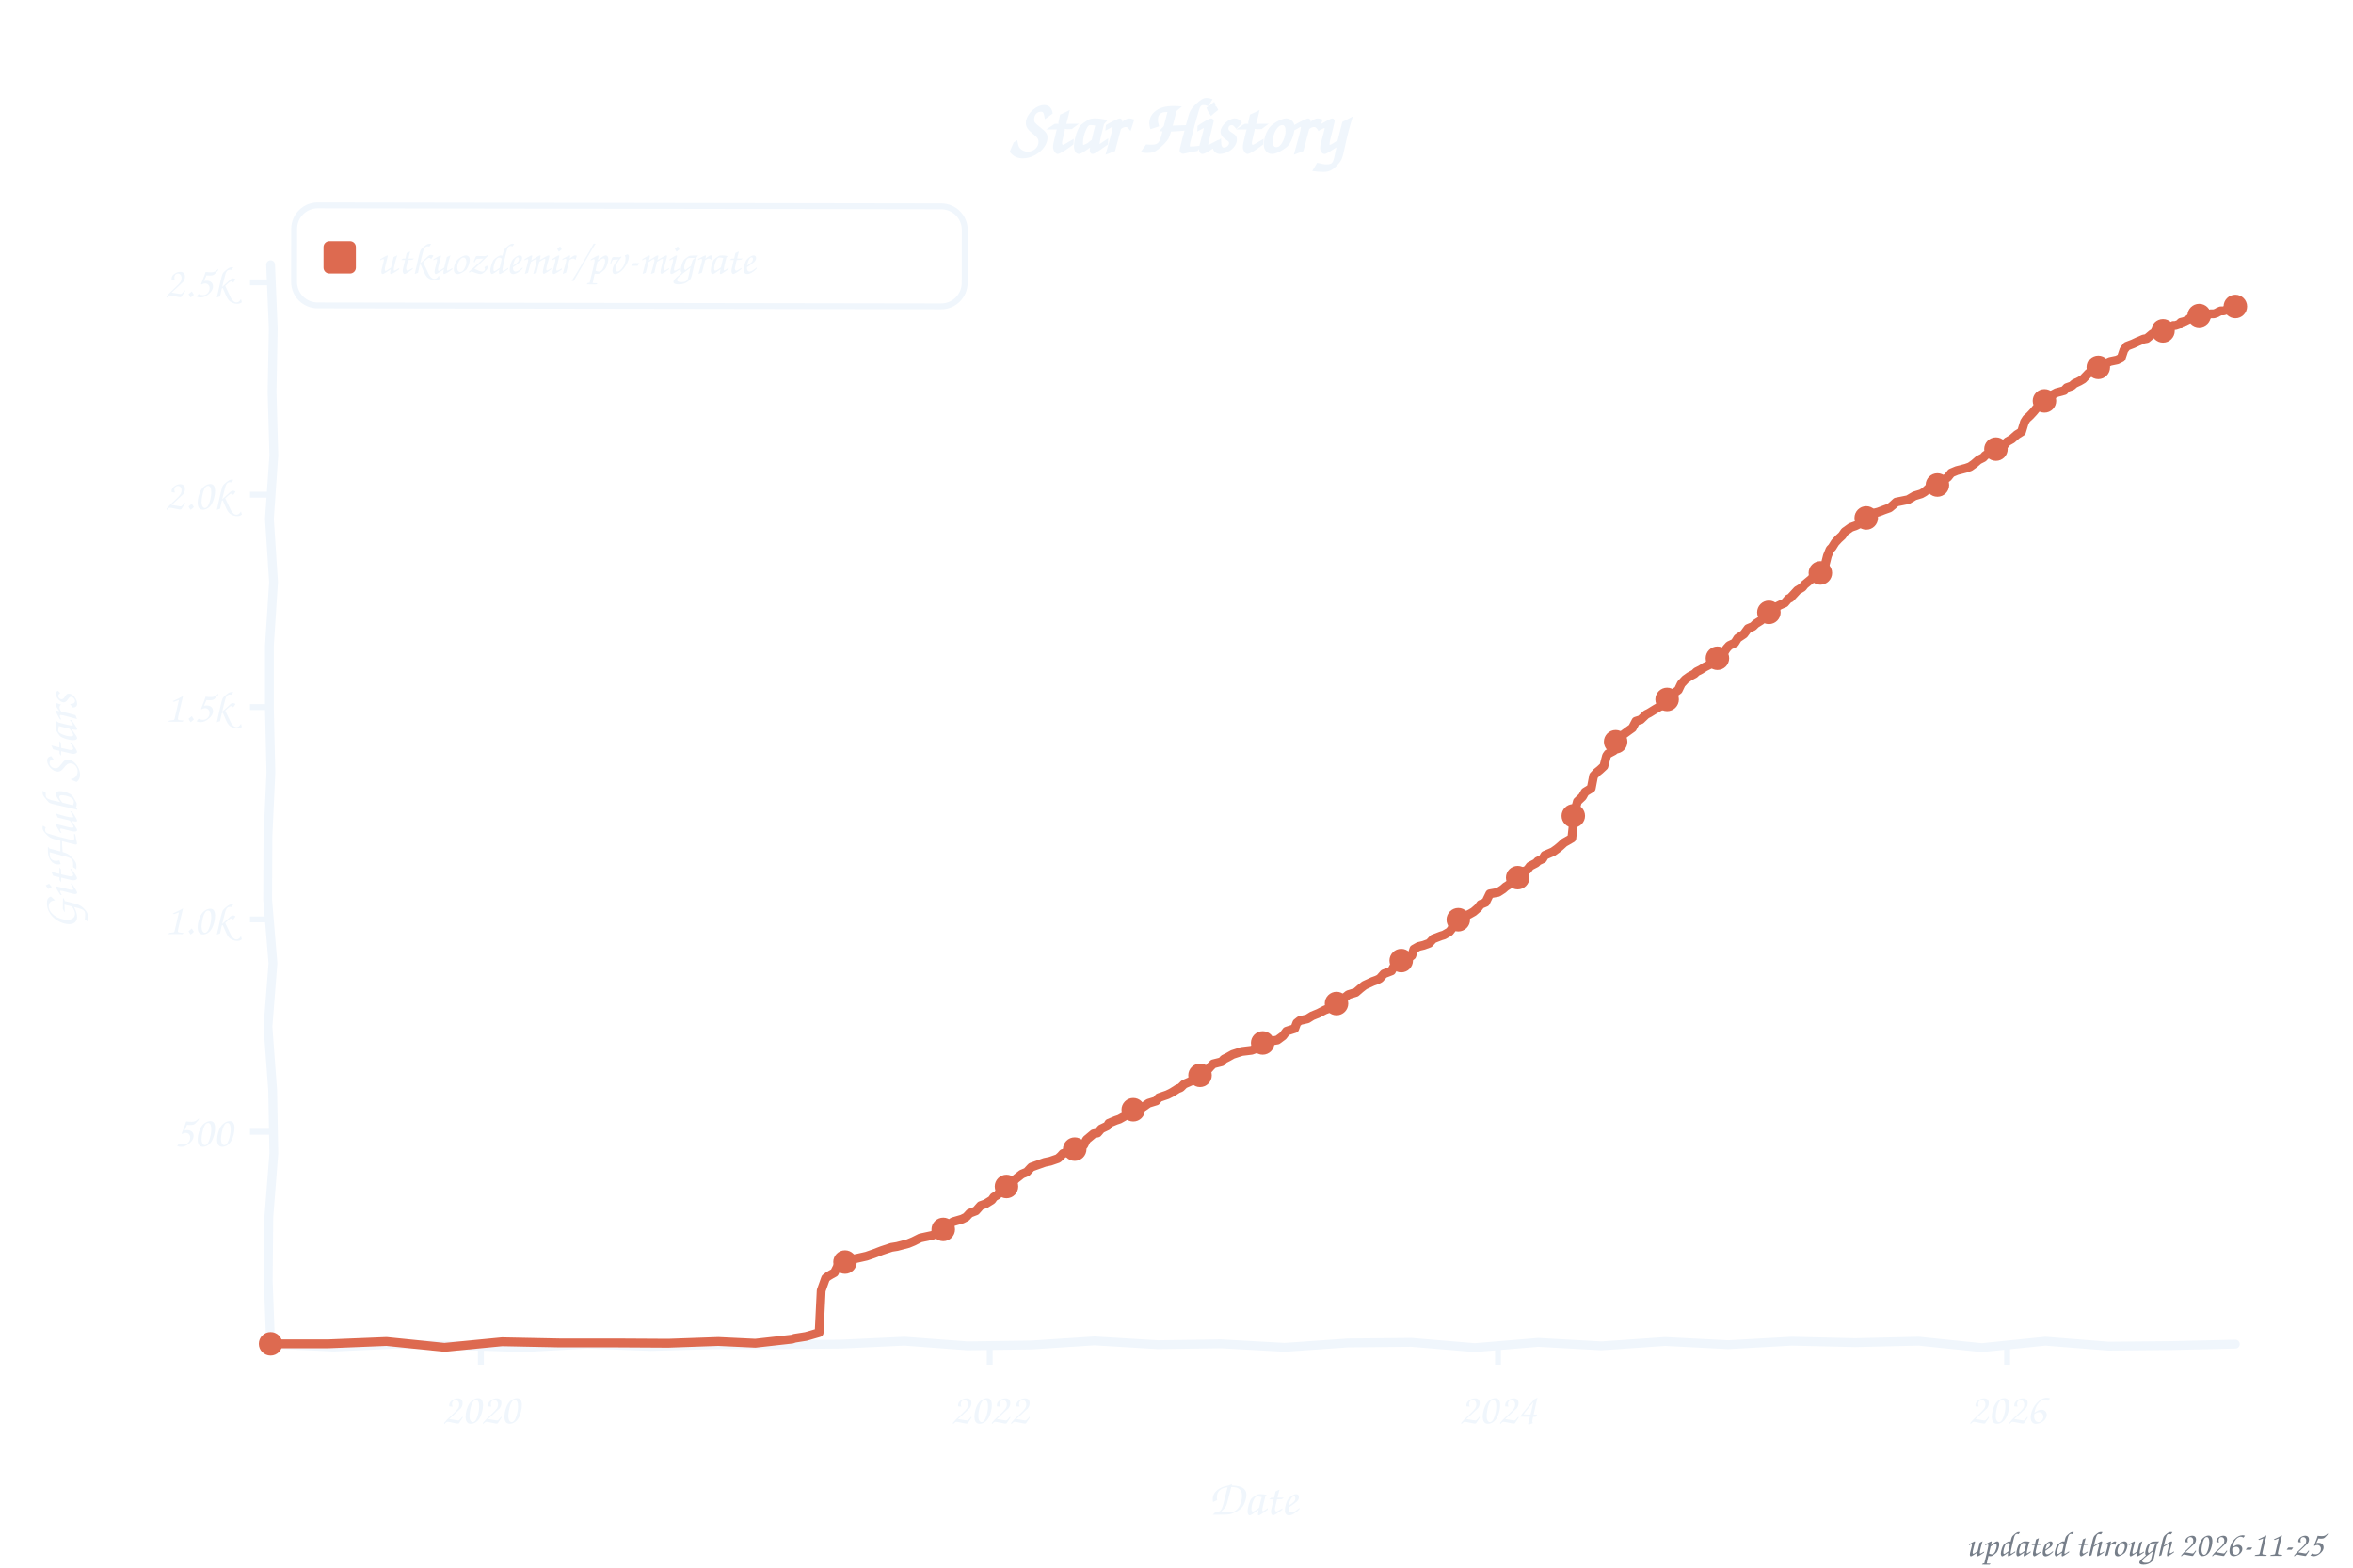
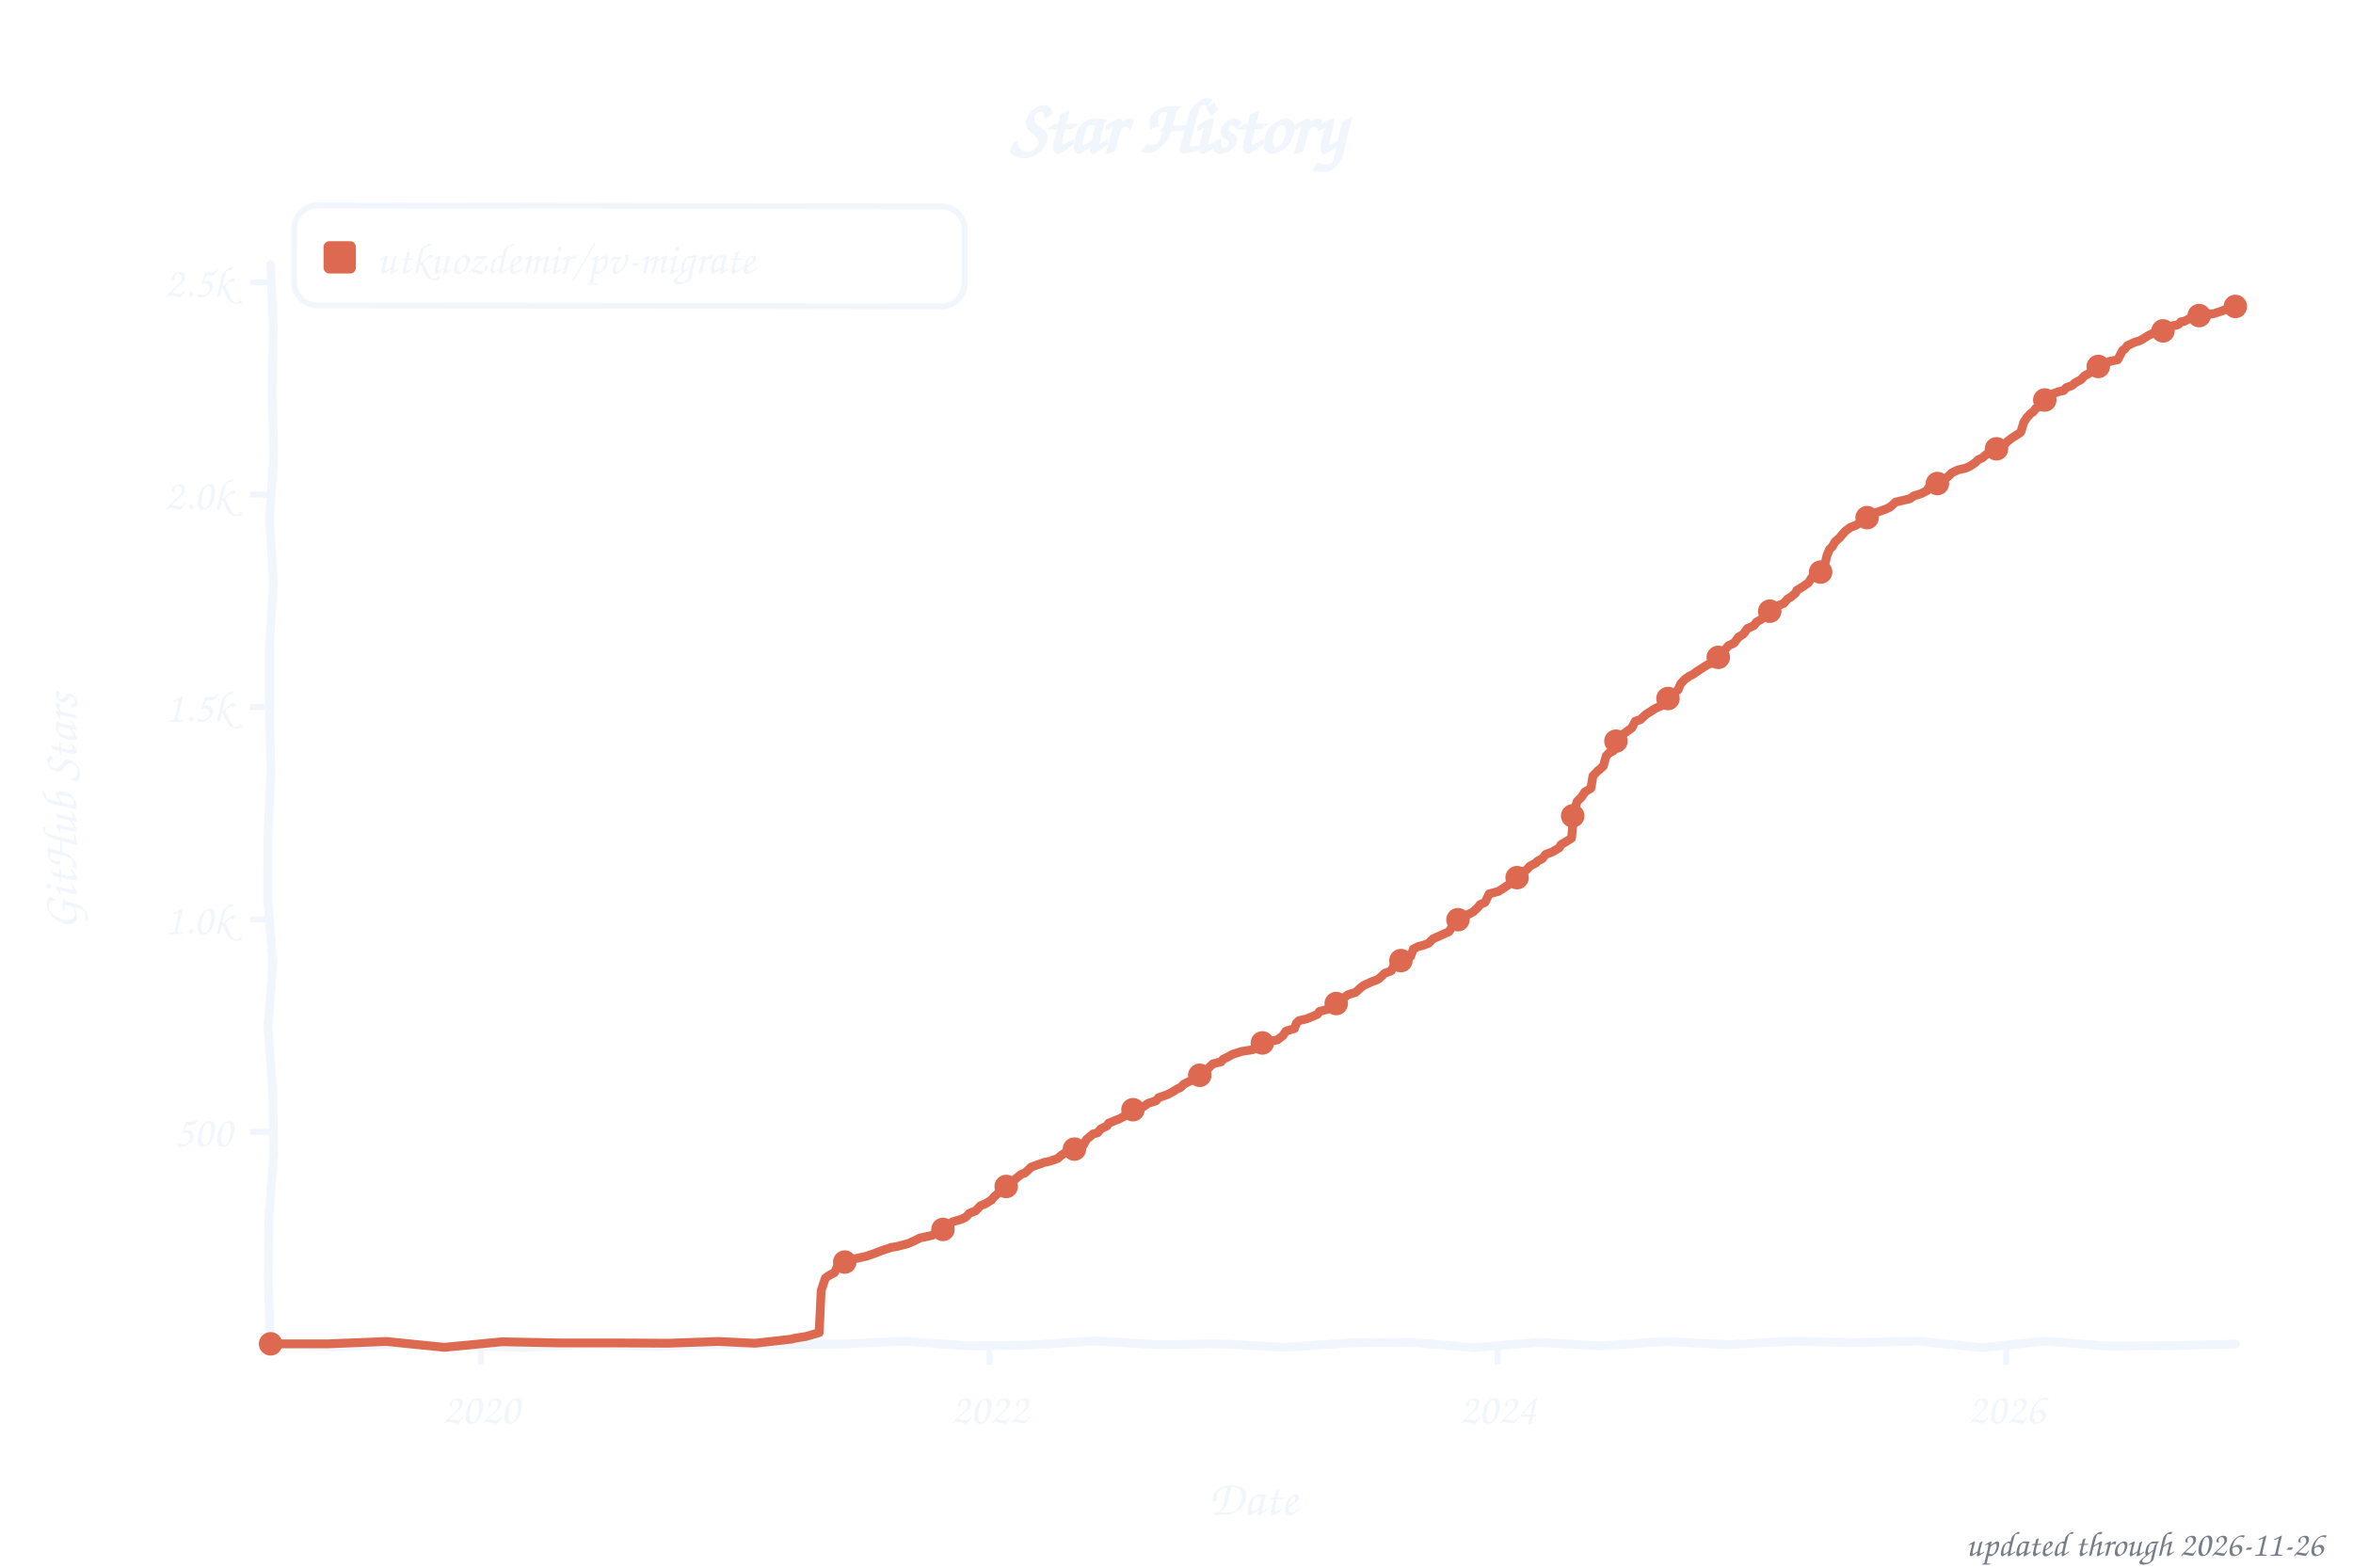
<svg xmlns="http://www.w3.org/2000/svg" width="800" height="533" viewBox="0 0 800 533" role="img" aria-label="Star history of utkuozdemir/pv-migrate">
  <style>text{font-family:"Comic Sans MS","Chalkboard SE","Comic Neue","Marker Felt",cursive}</style>
  <text x="400" y="52" font-size="26" font-weight="bold" text-anchor="middle" fill="#f0f6fc">Star History</text>
  <rect x="100" y="70" width="228" height="34" rx="8" fill="none" stroke="#f0f6fc" stroke-width="2" transform="rotate(0.09 214 87)" />
  <rect x="110" y="82" width="11" height="11" rx="2" fill="#dd6a50" />
  <text x="128" y="93" font-size="15" fill="#f0f6fc" textLength="189" lengthAdjust="spacingAndGlyphs">utkuozdemir/pv-migrate</text>
  <line x1="85" y1="384.8" x2="92" y2="384.8" stroke="#f0f6fc" stroke-width="2" />
  <text x="79" y="389.8" font-size="15" text-anchor="end" fill="#f0f6fc">500</text>
  <line x1="85" y1="312.6" x2="92" y2="312.6" stroke="#f0f6fc" stroke-width="2" />
  <text x="79" y="317.6" font-size="15" text-anchor="end" fill="#f0f6fc">1.0k</text>
  <line x1="85" y1="240.4" x2="92" y2="240.4" stroke="#f0f6fc" stroke-width="2" />
  <text x="79" y="245.4" font-size="15" text-anchor="end" fill="#f0f6fc">1.5k</text>
  <line x1="85" y1="168.2" x2="92" y2="168.2" stroke="#f0f6fc" stroke-width="2" />
  <text x="79" y="173.2" font-size="15" text-anchor="end" fill="#f0f6fc">2.0k</text>
  <line x1="85" y1="96.0" x2="92" y2="96.0" stroke="#f0f6fc" stroke-width="2" />
  <text x="79" y="101.0" font-size="15" text-anchor="end" fill="#f0f6fc">2.5k</text>
  <line x1="163.5" y1="457" x2="163.5" y2="464" stroke="#f0f6fc" stroke-width="2" />
  <text x="163.5" y="484" font-size="15" text-anchor="middle" fill="#f0f6fc">2020</text>
-   <line x1="336.5" y1="457" x2="336.5" y2="464" stroke="#f0f6fc" stroke-width="2" />
-   <text x="336.5" y="484" font-size="15" text-anchor="middle" fill="#f0f6fc">2022</text>
-   <line x1="509.3" y1="457" x2="509.3" y2="464" stroke="#f0f6fc" stroke-width="2" />
-   <text x="509.3" y="484" font-size="15" text-anchor="middle" fill="#f0f6fc">2024</text>
-   <line x1="682.4" y1="457" x2="682.4" y2="464" stroke="#f0f6fc" stroke-width="2" />
-   <text x="682.4" y="484" font-size="15" text-anchor="middle" fill="#f0f6fc">2026</text>
+   <line x1="336.4" y1="457" x2="336.4" y2="464" stroke="#f0f6fc" stroke-width="2" />
+   <text x="336.4" y="484" font-size="15" text-anchor="middle" fill="#f0f6fc">2022</text>
+   <line x1="509.2" y1="457" x2="509.2" y2="464" stroke="#f0f6fc" stroke-width="2" />
+   <text x="509.2" y="484" font-size="15" text-anchor="middle" fill="#f0f6fc">2024</text>
+   <line x1="682.1" y1="457" x2="682.1" y2="464" stroke="#f0f6fc" stroke-width="2" />
+   <text x="682.1" y="484" font-size="15" text-anchor="middle" fill="#f0f6fc">2026</text>
  <text x="426" y="515" font-size="17" text-anchor="middle" fill="#f0f6fc">Date</text>
  <text x="26" y="276" font-size="17" text-anchor="middle" fill="#f0f6fc" transform="rotate(-90 26 276)">GitHub Stars</text>
  <path d="M 92.0,90.0 L 92.9,111.6 L 92.5,133.2 L 93.1,154.8 L 91.6,176.4 L 93.0,197.9 L 91.6,219.5 L 91.6,241.1 L 92.1,262.7 L 91.1,284.3 L 91.0,305.9 L 92.8,327.5 L 91.1,349.1 L 92.7,370.6 L 93.1,392.2 L 91.4,413.8 L 91.2,435.4 L 92.0,457.0 L 113.5,458.0 L 135.1,457.0 L 156.6,457.5 L 178.2,458.2 L 199.7,457.0 L 221.3,457.8 L 242.8,457.2 L 264.4,457.2 L 285.9,457.0 L 307.5,456.0 L 329.0,457.6 L 350.6,457.3 L 372.1,455.9 L 393.7,457.2 L 415.2,456.9 L 436.8,458.1 L 458.3,456.6 L 479.9,456.4 L 501.4,458.2 L 523.0,456.4 L 544.5,457.6 L 566.1,456.1 L 587.6,457.2 L 609.2,456.0 L 630.7,456.5 L 652.3,456.0 L 673.8,458.2 L 695.4,456.0 L 716.9,457.7 L 738.5,457.5 L 760.0,457.0" fill="none" stroke="#f0f6fc" stroke-width="3" stroke-linecap="round" stroke-linejoin="round" />
-   <path d="M 92.0,456.9 L 111.7,456.9 L 131.4,456.1 L 151.1,458.1 L 170.7,456.2 L 190.4,456.6 L 210.1,456.6 L 227.2,456.7 L 244.2,456.1 L 256.8,456.7 L 269.3,455.3 L 270.2,455.0 L 274.0,454.4 L 278.5,453.1 L 279.2,438.8 L 280.7,434.6 L 281.6,433.9 L 282.6,433.3 L 283.7,432.7 L 284.9,430.3 L 286.1,429.4 L 288.5,428.4 L 291.5,427.8 L 294.6,427.1 L 297.2,426.2 L 299.8,425.2 L 303.1,424.1 L 305.0,423.8 L 308.8,422.8 L 310.5,422.1 L 312.9,420.9 L 317.1,420.0 L 318.8,418.9 L 320.9,417.9 L 322.3,416.7 L 324.0,415.4 L 327.1,414.5 L 328.5,413.8 L 329.7,412.5 L 331.8,411.7 L 333.4,409.9 L 335.1,409.3 L 337.2,408.0 L 337.9,407.0 L 339.1,406.3 L 341.0,404.0 L 342.2,403.4 L 344.3,401.8 L 345.5,400.7 L 347.4,399.2 L 349.1,398.5 L 350.3,397.2 L 350.7,396.8 L 355.2,395.2 L 357.1,394.8 L 359.7,393.9 L 360.7,393.0 L 361.4,392.2 L 363.7,391.6 L 367.5,390.0 L 368.5,389.3 L 369.4,387.5 L 371.8,385.5 L 373.2,385.2 L 374.4,383.8 L 376.5,382.8 L 377.0,381.9 L 379.4,380.9 L 380.6,380.5 L 382.2,379.6 L 383.6,378.7 L 385.3,377.3 L 386.2,376.9 L 388.8,376.3 L 390.5,375.1 L 393.1,374.3 L 394.0,373.2 L 396.9,372.2 L 398.5,371.4 L 400.4,370.2 L 401.4,369.8 L 402.6,368.6 L 404.9,367.6 L 405.9,366.6 L 408.0,365.6 L 409.4,364.9 L 410.9,363.4 L 411.6,362.6 L 412.5,361.7 L 415.3,361.0 L 416.1,360.1 L 417.5,359.4 L 419.1,358.5 L 422.2,357.5 L 425.5,357.1 L 427.2,356.5 L 428.4,355.2 L 430.7,354.2 L 434.3,353.6 L 436.2,352.2 L 437.4,350.6 L 440.2,349.7 L 440.9,347.8 L 441.9,347.0 L 444.5,346.4 L 446.1,345.4 L 448.3,344.5 L 450.4,343.4 L 452.0,342.8 L 453.9,341.9 L 456.3,340.2 L 456.8,339.5 L 458.4,338.2 L 461.0,337.4 L 462.5,336.1 L 463.9,335.0 L 466.7,333.7 L 468.1,333.2 L 469.1,332.7 L 470.5,331.1 L 473.1,330.1 L 474.5,327.5 L 475.5,326.8 L 478.1,326.2 L 480.0,324.9 L 480.7,322.7 L 482.3,321.8 L 484.0,321.4 L 485.9,320.7 L 487.3,319.2 L 489.9,318.2 L 490.9,317.9 L 492.8,316.8 L 493.5,315.9 L 494.6,313.5 L 495.4,312.9 L 498.0,311.4 L 499.4,310.9 L 501.0,310.0 L 502.5,308.7 L 503.4,307.5 L 505.1,306.8 L 506.5,303.9 L 509.3,303.4 L 511.0,302.3 L 511.9,301.5 L 513.8,300.3 L 515.7,299.0 L 516.2,298.2 L 518.1,296.3 L 519.3,295.7 L 520.2,294.5 L 522.3,293.4 L 522.8,292.8 L 524.5,292.0 L 525.2,290.8 L 528.0,289.6 L 529.4,288.6 L 530.6,287.6 L 531.8,286.5 L 534.4,285.0 L 535.4,275.9 L 536.3,272.5 L 538.0,270.9 L 538.9,269.3 L 541.0,268.0 L 541.8,263.8 L 542.9,262.6 L 543.9,261.8 L 545.3,260.5 L 546.2,257.0 L 546.7,256.3 L 548.6,255.3 L 549.3,252.2 L 551.0,250.9 L 551.7,249.9 L 553.6,248.5 L 555.0,247.5 L 556.2,245.2 L 557.8,244.7 L 559.7,242.9 L 560.7,242.4 L 562.8,241.1 L 564.2,240.3 L 565.4,239.7 L 566.1,238.4 L 566.8,237.8 L 568.7,236.6 L 569.4,235.5 L 570.6,234.6 L 571.6,232.5 L 573.0,231.0 L 574.4,230.0 L 576.1,229.1 L 576.8,228.4 L 578.2,227.7 L 579.6,226.8 L 581.8,225.7 L 582.9,224.4 L 585.1,222.9 L 586.3,221.6 L 587.0,220.5 L 587.9,219.5 L 589.8,218.6 L 590.8,217.0 L 592.9,215.6 L 594.3,213.7 L 596.0,213.0 L 596.9,212.1 L 598.8,210.9 L 600.0,209.2 L 600.9,208.6 L 602.8,206.8 L 604.2,206.2 L 605.2,205.7 L 606.8,205.0 L 608.0,203.6 L 608.7,203.3 L 609.9,202.0 L 611.1,200.7 L 612.8,199.7 L 613.5,198.8 L 615.8,196.9 L 617.3,195.2 L 618.9,194.8 L 620.3,193.0 L 621.3,189.0 L 622.2,186.8 L 622.9,186.1 L 623.9,184.5 L 625.1,183.2 L 626.3,182.1 L 627.2,180.8 L 629.3,179.3 L 631.0,178.7 L 632.4,178.0 L 633.6,177.2 L 635.0,176.0 L 637.4,174.4 L 638.6,174.1 L 640.7,173.3 L 642.4,172.7 L 643.5,171.8 L 644.7,170.7 L 648.7,169.9 L 650.9,168.6 L 653.2,167.9 L 654.4,167.2 L 655.8,165.9 L 657.7,165.5 L 659.2,164.2 L 661.1,163.0 L 662.2,162.3 L 663.4,160.8 L 665.3,160.0 L 668.4,159.2 L 669.8,158.7 L 671.2,157.7 L 672.7,156.4 L 674.3,155.6 L 675.0,154.8 L 676.9,153.9 L 678.6,152.7 L 680.7,152.0 L 681.4,151.4 L 682.4,150.2 L 684.0,149.3 L 685.7,147.8 L 687.3,146.8 L 688.3,143.5 L 689.0,142.4 L 690.2,141.3 L 691.4,140.0 L 692.3,138.9 L 693.7,138.0 L 695.4,136.0 L 697.0,134.8 L 697.5,134.4 L 699.2,133.5 L 701.8,132.8 L 702.7,131.8 L 704.4,131.2 L 705.3,130.4 L 707.0,129.6 L 708.2,128.9 L 710.1,126.9 L 711.5,126.0 L 713.1,125.0 L 713.8,124.4 L 715.7,123.7 L 717.4,122.9 L 719.8,122.4 L 721.2,121.7 L 722.1,119.0 L 723.1,117.7 L 725.2,116.9 L 726.9,116.1 L 728.8,115.3 L 729.9,115.1 L 731.8,113.5 L 735.1,112.5 L 735.9,112.5 L 737.0,111.9 L 738.2,111.2 L 738.9,110.7 L 739.6,110.7 L 740.8,110.3 L 741.5,109.6 L 742.7,109.3 L 743.9,108.7 L 744.4,108.3 L 745.3,108.1 L 746.5,107.4 L 747.2,107.3 L 748.4,107.3 L 749.6,107.4 L 750.5,107.1 L 751.5,106.7 L 752.7,106.7 L 753.6,106.4 L 754.1,106.1 L 755.0,105.7 L 756.0,105.7 L 756.9,105.4 L 758.1,104.2 L 759.3,104.2 L 760.0,104.2" fill="none" stroke="#dd6a50" stroke-width="3" stroke-linecap="round" stroke-linejoin="round" />
+   <path d="M 92.0,456.9 L 111.7,456.9 L 131.4,456.1 L 151.0,458.1 L 170.7,456.2 L 190.4,456.6 L 210.1,456.6 L 227.1,456.7 L 244.2,456.1 L 256.7,456.7 L 269.2,455.3 L 270.2,455.0 L 274.0,454.4 L 278.5,453.1 L 279.2,438.8 L 280.6,434.6 L 281.5,433.9 L 282.5,433.3 L 283.7,432.7 L 284.9,430.3 L 286.0,429.4 L 288.4,428.4 L 291.5,427.8 L 294.6,427.1 L 297.2,426.2 L 299.8,425.2 L 303.1,424.1 L 305.0,423.8 L 308.8,422.8 L 310.4,422.1 L 312.8,420.9 L 317.0,420.0 L 318.7,418.9 L 320.8,417.9 L 322.2,416.7 L 323.9,415.4 L 327.0,414.5 L 328.4,413.8 L 329.6,412.5 L 331.7,411.7 L 333.4,409.9 L 335.0,409.3 L 337.1,408.0 L 337.9,407.0 L 339.7,405.4 L 340.9,404.0 L 342.4,403.1 L 344.2,401.8 L 345.4,400.7 L 347.3,399.2 L 348.5,398.8 L 350.2,397.2 L 350.6,396.8 L 355.1,395.2 L 357.0,394.8 L 359.6,393.9 L 360.6,393.0 L 362.0,392.0 L 364.8,391.2 L 367.4,390.0 L 368.4,389.3 L 369.3,387.5 L 371.7,385.5 L 373.1,385.2 L 374.3,383.8 L 376.4,382.8 L 376.9,381.9 L 379.3,380.9 L 380.4,380.5 L 382.1,379.6 L 383.8,378.2 L 385.2,377.3 L 386.1,376.9 L 388.7,376.3 L 390.4,375.1 L 393.0,374.3 L 393.9,373.2 L 396.8,372.2 L 398.4,371.4 L 400.3,370.2 L 401.3,369.8 L 402.5,368.6 L 405.1,367.3 L 406.5,366.5 L 407.9,365.6 L 409.3,364.9 L 410.7,363.4 L 411.4,362.6 L 412.4,361.7 L 415.2,361.0 L 415.9,360.1 L 417.4,359.4 L 419.0,358.5 L 422.1,357.5 L 425.9,356.9 L 427.3,356.1 L 428.5,355.1 L 430.6,354.2 L 434.2,353.6 L 436.1,352.2 L 437.2,350.6 L 440.1,349.7 L 440.8,347.8 L 441.7,347.0 L 444.3,346.4 L 447.9,344.9 L 448.6,343.9 L 451.2,343.2 L 452.6,342.5 L 453.8,341.9 L 456.2,340.2 L 456.6,339.5 L 458.3,338.2 L 460.9,337.4 L 462.3,336.1 L 463.7,335.0 L 466.6,333.7 L 468.0,333.2 L 468.9,332.7 L 470.8,330.9 L 473.0,330.1 L 474.4,327.5 L 475.3,326.8 L 477.9,326.2 L 479.6,325.2 L 480.5,322.7 L 482.2,321.8 L 483.9,321.4 L 485.7,320.7 L 487.2,319.2 L 488.8,318.5 L 491.0,317.5 L 492.6,316.8 L 493.6,315.3 L 494.5,313.5 L 495.7,312.7 L 497.8,311.4 L 499.2,310.9 L 500.9,310.0 L 502.3,308.7 L 503.3,307.5 L 504.9,306.8 L 506.3,303.9 L 509.4,303.1 L 511.3,301.9 L 512.3,301.2 L 513.7,300.3 L 515.6,299.0 L 516.0,298.2 L 517.9,296.3 L 519.1,295.7 L 520.1,294.5 L 522.2,293.4 L 522.7,292.8 L 524.3,292.0 L 525.5,290.5 L 527.9,289.6 L 530.2,288.2 L 530.7,287.2 L 532.4,286.2 L 534.3,285.0 L 535.2,275.9 L 536.2,272.5 L 537.8,270.9 L 538.8,269.3 L 540.9,268.0 L 541.6,263.8 L 543.2,262.1 L 544.0,261.5 L 545.1,260.5 L 546.1,257.0 L 547.0,256.1 L 548.5,255.3 L 549.2,252.2 L 550.8,250.9 L 551.5,249.9 L 553.4,248.5 L 554.8,247.5 L 556.0,245.2 L 557.7,244.7 L 559.6,242.9 L 561.5,241.7 L 562.9,240.8 L 564.1,240.3 L 565.3,239.7 L 566.0,238.4 L 567.1,237.5 L 568.6,236.6 L 569.3,235.5 L 570.5,234.6 L 571.4,232.5 L 572.8,231.0 L 574.2,230.0 L 575.9,229.1 L 576.9,228.3 L 579.0,227.0 L 580.4,226.1 L 582.1,225.4 L 582.8,224.4 L 584.9,222.9 L 586.1,221.6 L 586.8,220.5 L 587.7,219.5 L 589.6,218.6 L 591.0,216.7 L 592.7,215.6 L 594.1,213.7 L 596.3,212.7 L 597.2,211.5 L 598.9,210.5 L 599.8,209.2 L 601.2,208.2 L 602.6,206.8 L 604.1,206.2 L 605.0,205.7 L 606.4,205.2 L 607.8,203.6 L 609.0,202.9 L 610.5,201.6 L 610.9,200.7 L 612.6,199.7 L 614.9,198.1 L 615.9,196.5 L 617.1,195.2 L 618.7,194.8 L 620.2,193.0 L 621.1,189.0 L 622.0,186.8 L 623.0,185.8 L 623.9,184.2 L 625.4,182.9 L 626.3,181.8 L 627.5,180.5 L 629.1,179.3 L 631.0,178.6 L 632.9,177.3 L 633.6,176.9 L 634.8,176.0 L 637.2,174.4 L 638.4,174.1 L 641.4,173.0 L 642.6,172.4 L 643.3,171.8 L 644.5,170.7 L 649.3,169.6 L 650.7,168.6 L 653.0,167.9 L 655.2,166.8 L 655.6,165.9 L 658.5,164.9 L 659.0,164.2 L 660.9,163.0 L 662.0,162.3 L 663.7,160.7 L 665.6,159.8 L 668.2,159.2 L 669.8,158.5 L 671.7,157.2 L 672.4,156.4 L 674.1,155.6 L 675.3,154.5 L 676.9,153.8 L 678.4,152.7 L 680.5,152.0 L 681.2,151.4 L 682.6,150.0 L 684.5,148.6 L 686.6,147.3 L 687.1,146.8 L 688.1,143.5 L 689.2,141.9 L 690.4,140.6 L 691.4,139.9 L 692.1,138.9 L 694.5,137.7 L 694.9,136.3 L 696.8,134.8 L 698.2,133.8 L 700.1,133.1 L 701.6,132.8 L 702.5,131.8 L 704.4,131.1 L 705.6,130.1 L 707.5,129.1 L 708.7,127.8 L 710.5,126.8 L 711.0,126.2 L 712.7,125.2 L 713.6,124.4 L 715.5,123.7 L 717.2,122.9 L 720.0,122.3 L 721.7,119.1 L 722.4,118.7 L 723.3,117.5 L 725.7,116.4 L 727.3,115.9 L 728.5,115.3 L 730.2,114.2 L 731.6,113.5 L 734.9,112.5 L 735.6,112.5 L 737.3,111.5 L 738.2,110.9 L 738.7,110.7 L 739.9,110.6 L 740.8,110.2 L 741.5,109.4 L 742.5,109.3 L 743.7,108.7 L 744.4,108.3 L 745.3,108.0 L 746.3,107.4 L 747.2,107.3 L 748.4,107.3 L 749.4,107.4 L 750.8,107.1 L 751.2,106.7 L 752.4,106.7 L 753.4,106.4 L 754.6,106.0 L 755.5,105.7 L 756.2,105.4 L 757.2,105.1 L 758.1,104.1 L 759.3,104.4 L 760.0,104.2" fill="none" stroke="#dd6a50" stroke-width="3" stroke-linecap="round" stroke-linejoin="round" />
  <circle cx="92.0" cy="456.9" r="4" fill="#dd6a50" />
-   <circle cx="287.3" cy="429.1" r="4" fill="#dd6a50" />
-   <circle cx="320.7" cy="418.0" r="4" fill="#dd6a50" />
-   <circle cx="342.2" cy="403.4" r="4" fill="#dd6a50" />
-   <circle cx="365.4" cy="390.7" r="4" fill="#dd6a50" />
-   <circle cx="385.3" cy="377.3" r="4" fill="#dd6a50" />
-   <circle cx="408.0" cy="365.6" r="4" fill="#dd6a50" />
-   <circle cx="429.3" cy="354.6" r="4" fill="#dd6a50" />
-   <circle cx="454.4" cy="341.2" r="4" fill="#dd6a50" />
-   <circle cx="476.4" cy="326.6" r="4" fill="#dd6a50" />
-   <circle cx="495.8" cy="312.7" r="4" fill="#dd6a50" />
-   <circle cx="516.0" cy="298.4" r="4" fill="#dd6a50" />
-   <circle cx="534.9" cy="277.4" r="4" fill="#dd6a50" />
-   <circle cx="549.3" cy="252.2" r="4" fill="#dd6a50" />
-   <circle cx="566.8" cy="237.8" r="4" fill="#dd6a50" />
-   <circle cx="583.9" cy="223.8" r="4" fill="#dd6a50" />
-   <circle cx="601.4" cy="208.2" r="4" fill="#dd6a50" />
-   <circle cx="618.9" cy="194.8" r="4" fill="#dd6a50" />
-   <circle cx="634.5" cy="176.1" r="4" fill="#dd6a50" />
-   <circle cx="658.7" cy="164.9" r="4" fill="#dd6a50" />
-   <circle cx="678.6" cy="152.7" r="4" fill="#dd6a50" />
-   <circle cx="695.1" cy="136.3" r="4" fill="#dd6a50" />
-   <circle cx="713.4" cy="124.9" r="4" fill="#dd6a50" />
+   <circle cx="287.2" cy="429.1" r="4" fill="#dd6a50" />
+   <circle cx="320.6" cy="418.0" r="4" fill="#dd6a50" />
+   <circle cx="342.1" cy="403.4" r="4" fill="#dd6a50" />
+   <circle cx="365.3" cy="390.7" r="4" fill="#dd6a50" />
+   <circle cx="385.2" cy="377.3" r="4" fill="#dd6a50" />
+   <circle cx="407.9" cy="365.6" r="4" fill="#dd6a50" />
+   <circle cx="429.2" cy="354.6" r="4" fill="#dd6a50" />
+   <circle cx="454.3" cy="341.2" r="4" fill="#dd6a50" />
+   <circle cx="476.3" cy="326.6" r="4" fill="#dd6a50" />
+   <circle cx="495.7" cy="312.7" r="4" fill="#dd6a50" />
+   <circle cx="515.8" cy="298.4" r="4" fill="#dd6a50" />
+   <circle cx="534.7" cy="277.4" r="4" fill="#dd6a50" />
+   <circle cx="549.4" cy="252.0" r="4" fill="#dd6a50" />
+   <circle cx="567.1" cy="237.5" r="4" fill="#dd6a50" />
+   <circle cx="584.2" cy="223.5" r="4" fill="#dd6a50" />
+   <circle cx="601.7" cy="207.8" r="4" fill="#dd6a50" />
+   <circle cx="619.0" cy="194.5" r="4" fill="#dd6a50" />
+   <circle cx="634.8" cy="176.0" r="4" fill="#dd6a50" />
+   <circle cx="658.7" cy="164.4" r="4" fill="#dd6a50" />
+   <circle cx="678.8" cy="152.6" r="4" fill="#dd6a50" />
+   <circle cx="695.2" cy="136.0" r="4" fill="#dd6a50" />
+   <circle cx="713.4" cy="124.6" r="4" fill="#dd6a50" />
  <circle cx="735.4" cy="112.5" r="4" fill="#dd6a50" />
  <circle cx="747.7" cy="107.3" r="4" fill="#dd6a50" />
  <circle cx="760.0" cy="104.2" r="4" fill="#dd6a50" />
-   <text x="790" y="529" font-size="12" text-anchor="end" fill="#767e89">updated through 2026-11-25</text>
+   <text x="790" y="529" font-size="12" text-anchor="end" fill="#767e89">updated through 2026-11-26</text>
</svg>
